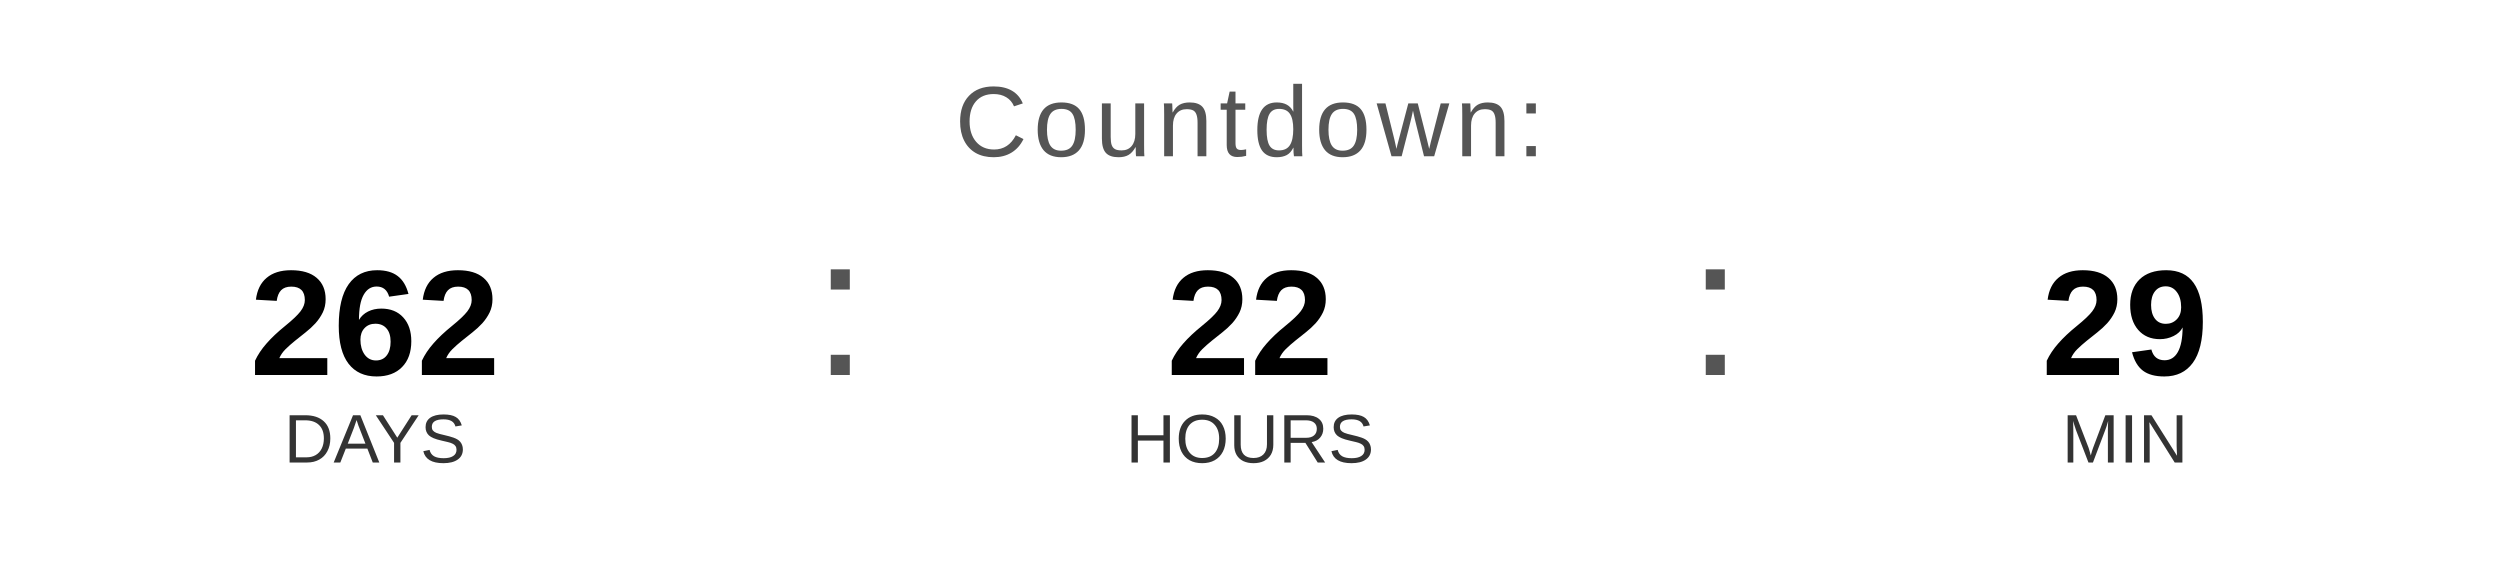
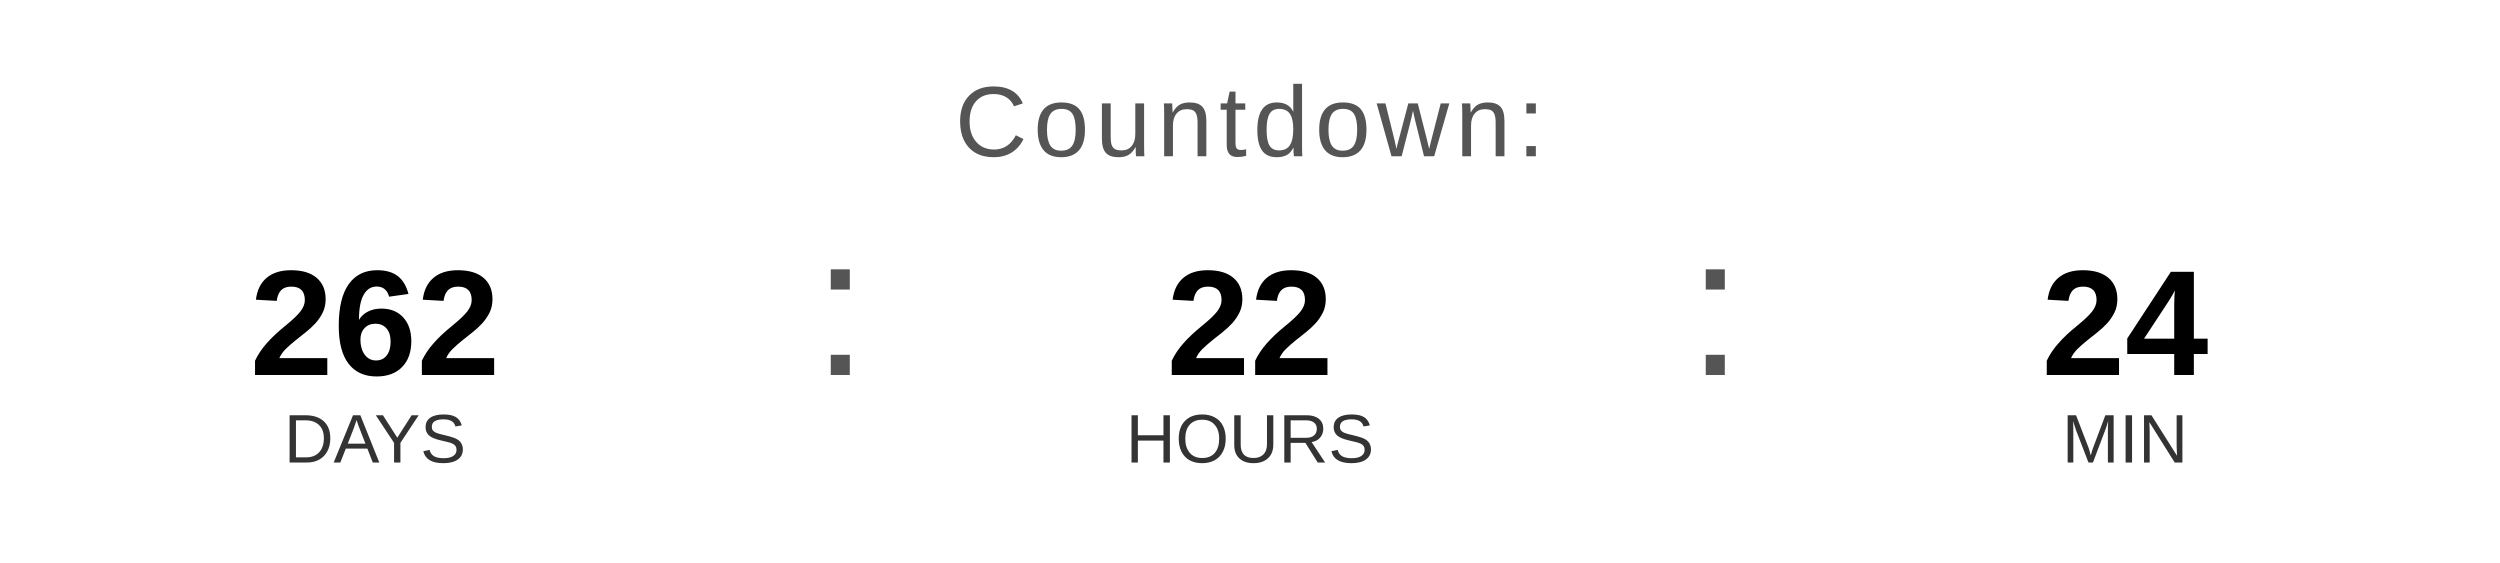
<svg xmlns="http://www.w3.org/2000/svg" width="400" height="90" viewBox="0 0 400 90">
  <text x="200" y="25" font-family="Arial, Helvetica, sans-serif" font-size="16" fill="#555555" text-anchor="middle" letter-spacing="1">
    Countdown:
  </text>
  <text x="60" y="60" font-family="Arial, Helvetica, sans-serif" font-size="24" font-weight="bold" fill="#000000" text-anchor="middle">262</text>
  <text x="60" y="74" font-family="Arial, Helvetica, sans-serif" font-size="11" fill="#333333" text-anchor="middle">DAYS</text>
  <text x="130" y="60" font-family="Arial, sans-serif" font-size="32" fill="#555555">:</text>
  <text x="200" y="60" font-family="Arial, Helvetica, sans-serif" font-size="24" font-weight="bold" fill="#000000" text-anchor="middle">22</text>
  <text x="200" y="74" font-family="Arial, Helvetica, sans-serif" font-size="11" fill="#333333" text-anchor="middle">HOURS</text>
  <text x="270" y="60" font-family="Arial, sans-serif" font-size="32" fill="#555555">:</text>
-   <text x="340" y="60" font-family="Arial, Helvetica, sans-serif" font-size="24" font-weight="bold" fill="#000000" text-anchor="middle">29</text>
+   <text x="340" y="60" font-family="Arial, Helvetica, sans-serif" font-size="24" font-weight="bold" fill="#000000" text-anchor="middle">24</text>
  <text x="340" y="74" font-family="Arial, Helvetica, sans-serif" font-size="11" fill="#333333" text-anchor="middle">MIN</text>
</svg>
